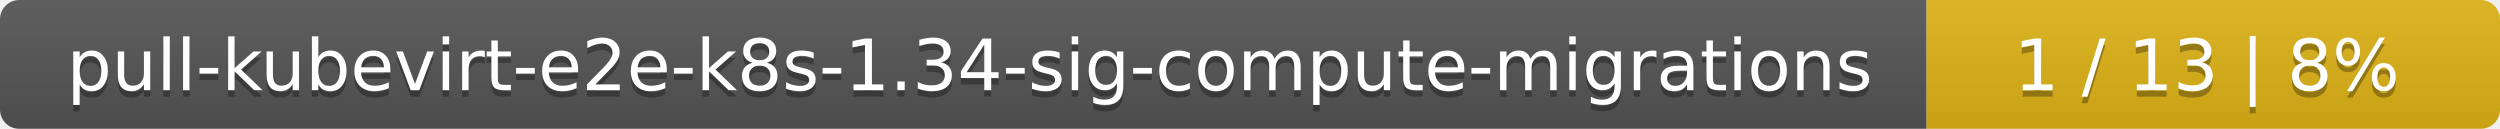
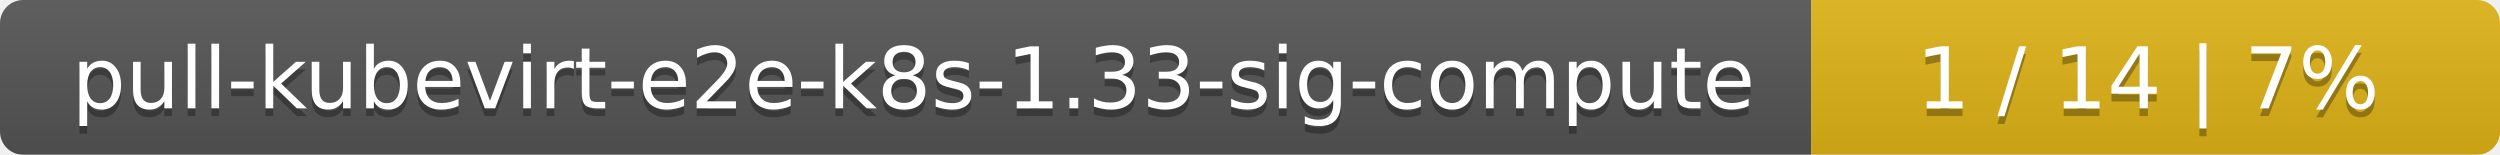
- <svg xmlns="http://www.w3.org/2000/svg" width="388" height="20">
+ <svg xmlns="http://www.w3.org/2000/svg" width="323" height="20">
  <linearGradient id="smooth" x2="0" y2="100%">
    <stop offset="0" stop-color="#bbb" stop-opacity=".1" />
    <stop offset="1" stop-opacity=".1" />
  </linearGradient>
  <mask id="round">
-     <rect width="388" height="20" rx="3" fill="#fff" />
+     <rect width="323" height="20" rx="3" fill="#fff" />
  </mask>
  <g mask="url(#round)">
-     <rect width="299" height="20" fill="#555" />
-     <rect x="299" width="89" height="20" fill="#dfb317" />
-     <rect width="388" height="20" fill="url(#smooth)" />
+     <rect width="234" height="20" fill="#555" />
+     <rect x="234" width="89" height="20" fill="#dfb317" />
+     <rect width="323" height="20" fill="url(#smooth)" />
  </g>
  <g fill="#fff" text-anchor="middle" font-family="DejaVu Sans,Verdana,Geneva,sans-serif" font-size="11">
-     <text x="150.5" y="15" fill="#010101" fill-opacity=".3">pull-kubevirt-e2e-k8s-1.34-sig-compute-migrations</text>
-     <text x="150.5" y="14">pull-kubevirt-e2e-k8s-1.34-sig-compute-migrations</text>
-     <text x="342.5" y="15" fill="#010101" fill-opacity=".3">1 / 13    |    8%</text>
-     <text x="342.5" y="14">1 / 13    |    8%</text>
+     <text x="118" y="15" fill="#010101" fill-opacity=".3">pull-kubevirt-e2e-k8s-1.33-sig-compute</text>
+     <text x="118" y="14">pull-kubevirt-e2e-k8s-1.33-sig-compute</text>
+     <text x="277.5" y="15" fill="#010101" fill-opacity=".3">1 / 14    |    7%</text>
+     <text x="277.5" y="14">1 / 14    |    7%</text>
  </g>
</svg>
